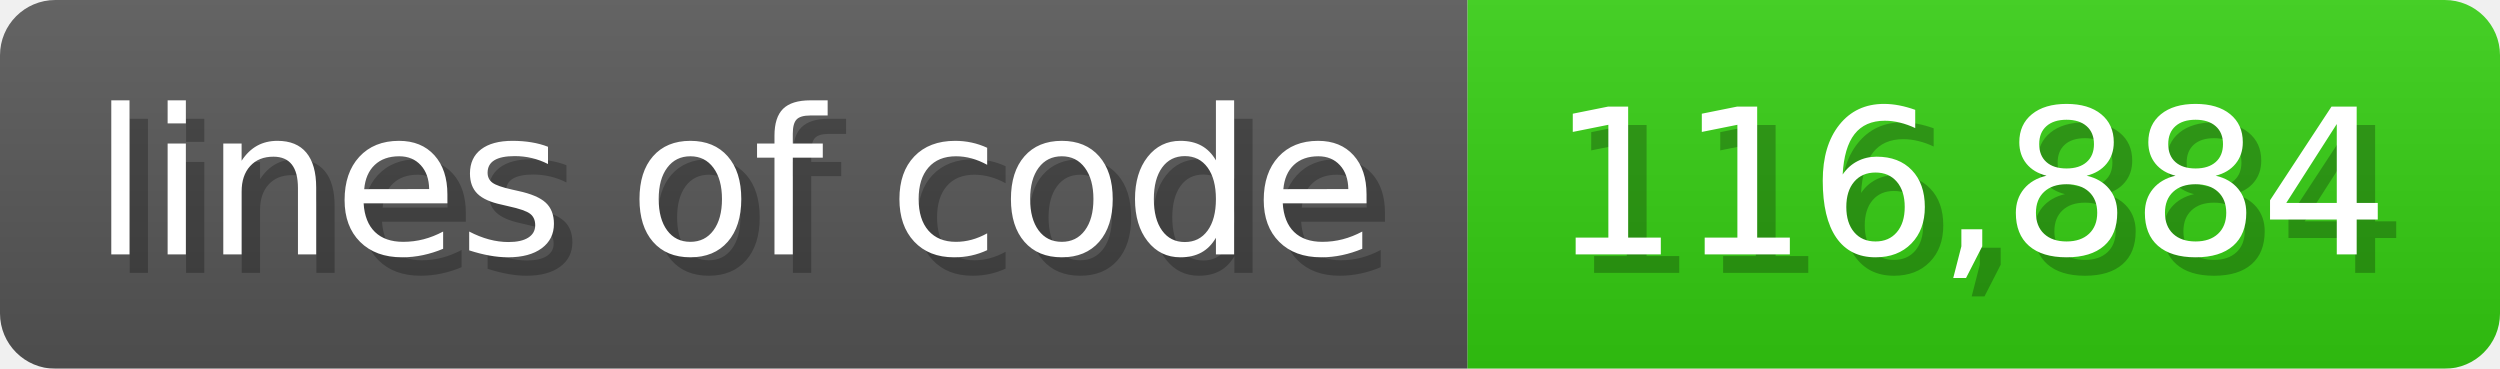
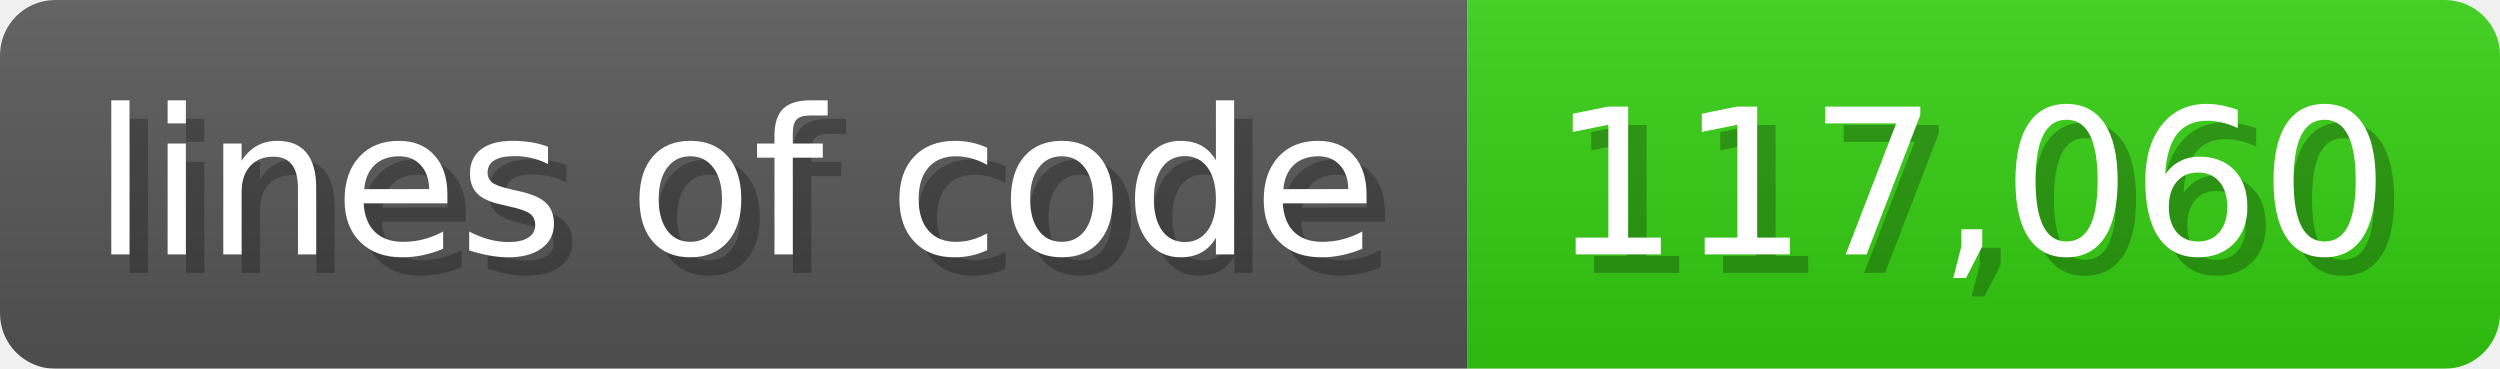
<svg xmlns="http://www.w3.org/2000/svg" width="135.6" height="20" viewBox="0 0 1356 200">
  <linearGradient id="a" x2="0" y2="100%">
    <stop offset="0" stop-opacity=".1" stop-color="#EEE" />
    <stop offset="1" stop-opacity=".1" />
  </linearGradient>
  <mask id="m">
    <rect width="1356" height="200" rx="30" fill="#FFF" />
  </mask>
  <g mask="url(#m)">
    <rect width="796" height="200" fill="#555" />
    <rect width="560" height="200" fill="#3C1" x="796" />
    <rect width="1356" height="200" fill="url(#a)" />
  </g>
  <g fill="#fff" text-anchor="start" font-family="Verdana,DejaVu Sans,sans-serif" font-size="110">
    <text x="60" y="148" textLength="696" fill="#000" opacity="0.25">lines of code</text>
    <text x="50" y="138" textLength="696">lines of code</text>
-     <text x="851" y="148" textLength="460" fill="#000" opacity="0.25">116,884</text>
-     <text x="841" y="138" textLength="460">116,884</text>
+     <text x="851" y="148" textLength="460" fill="#000" opacity="0.25">117,060</text>
+     <text x="841" y="138" textLength="460">117,060</text>
  </g>
</svg>
